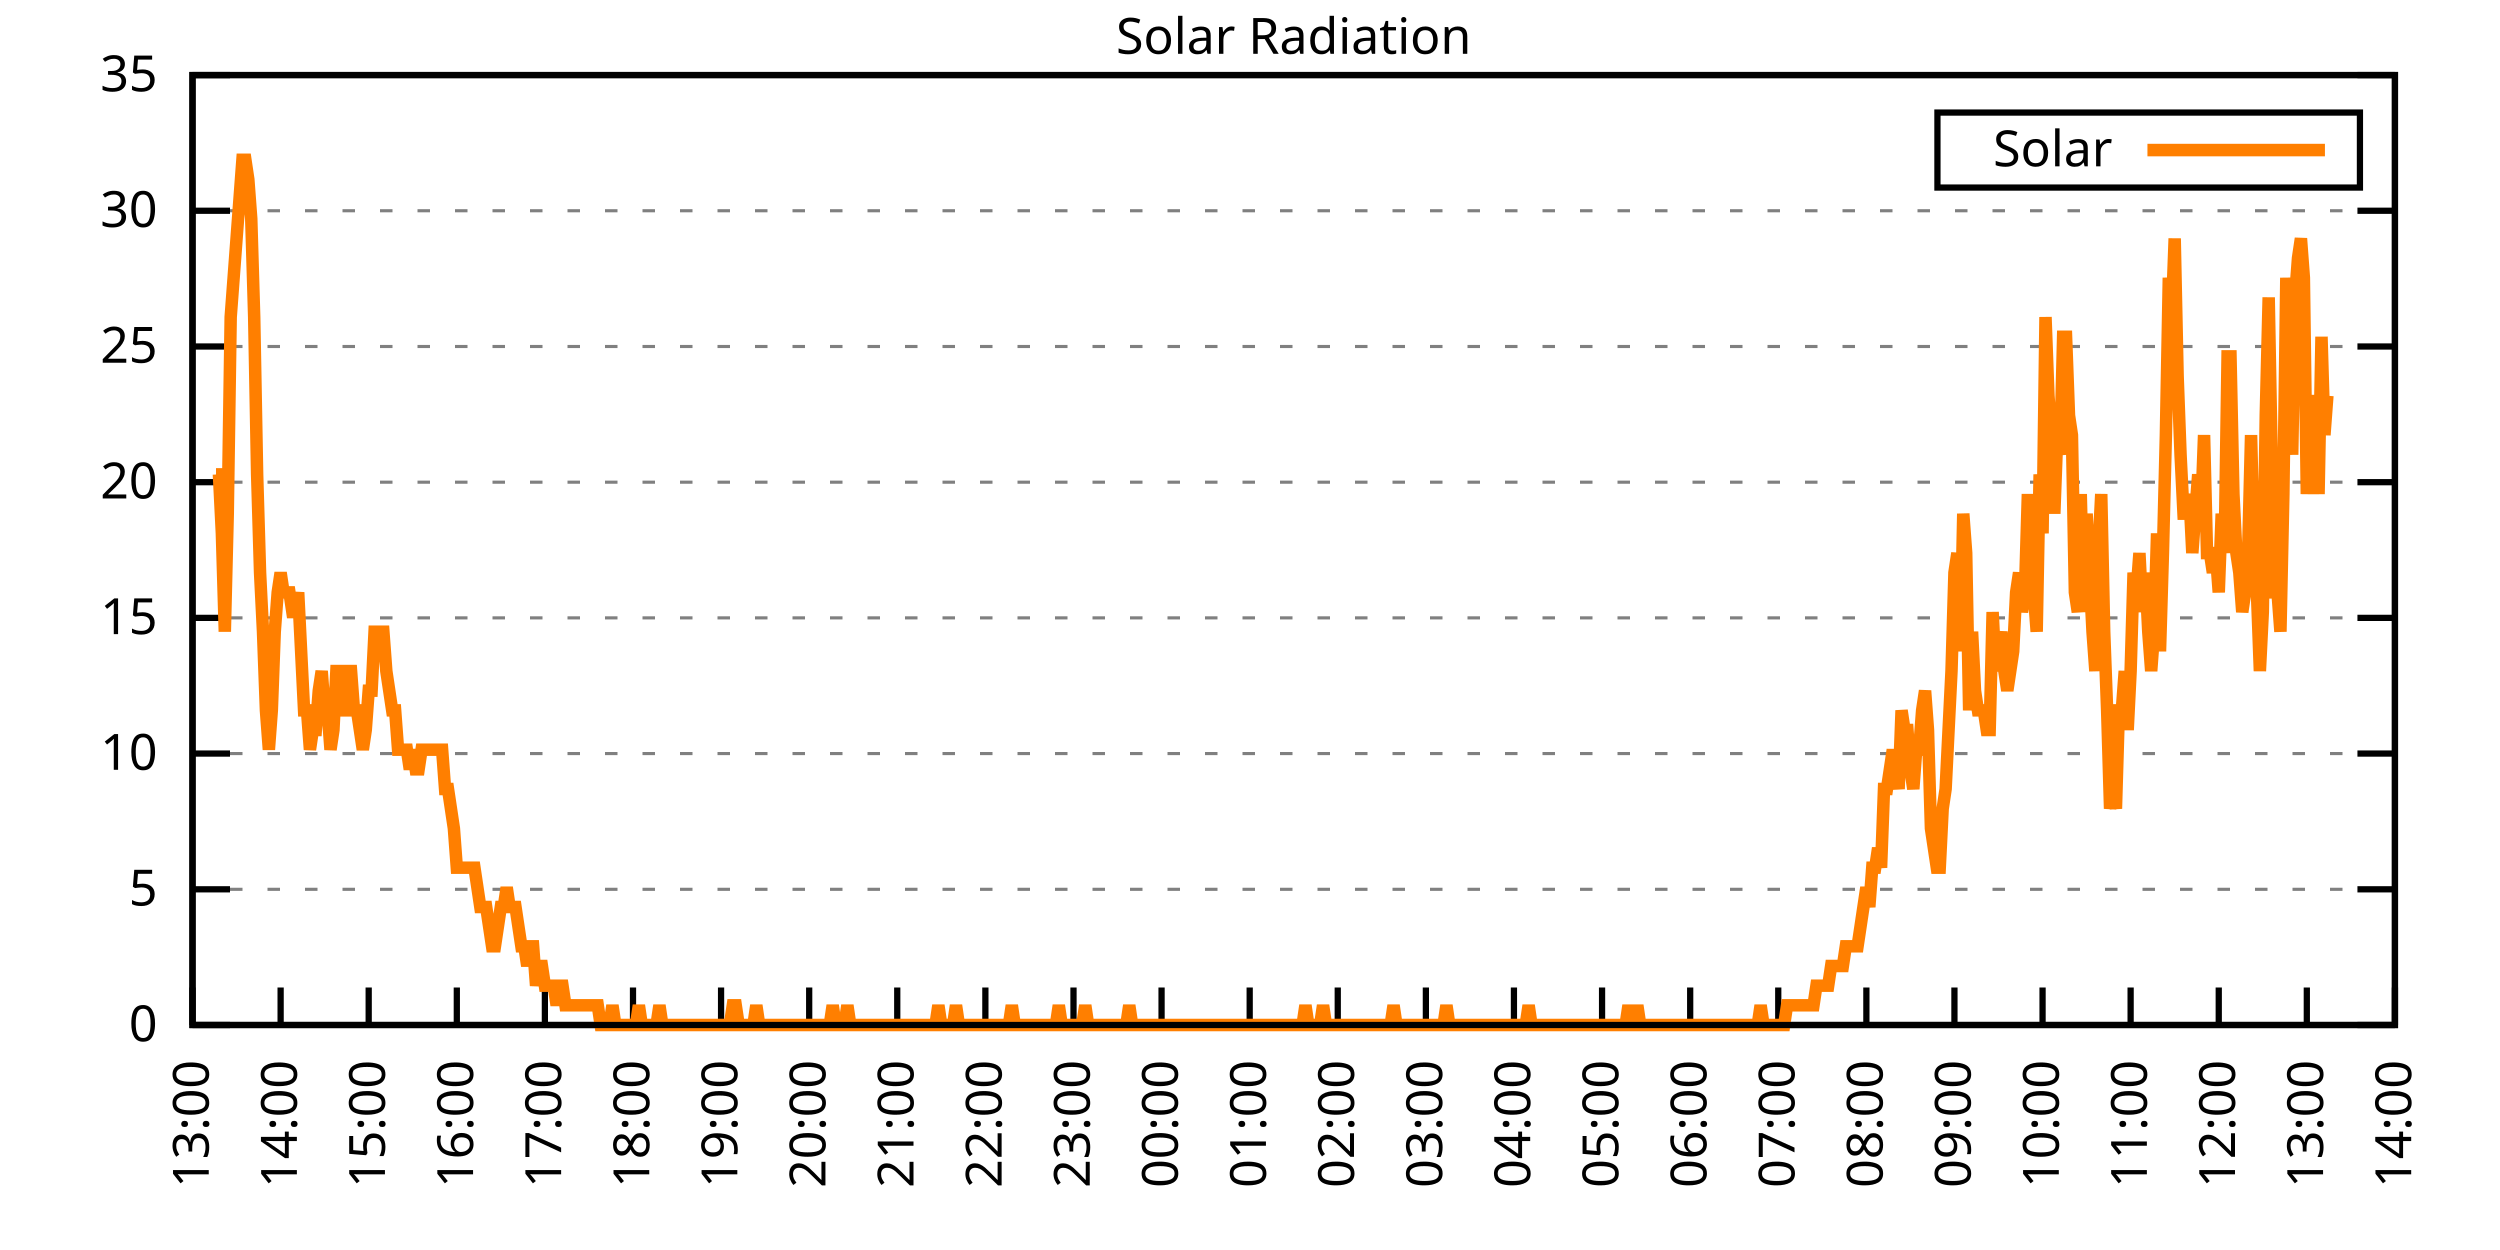
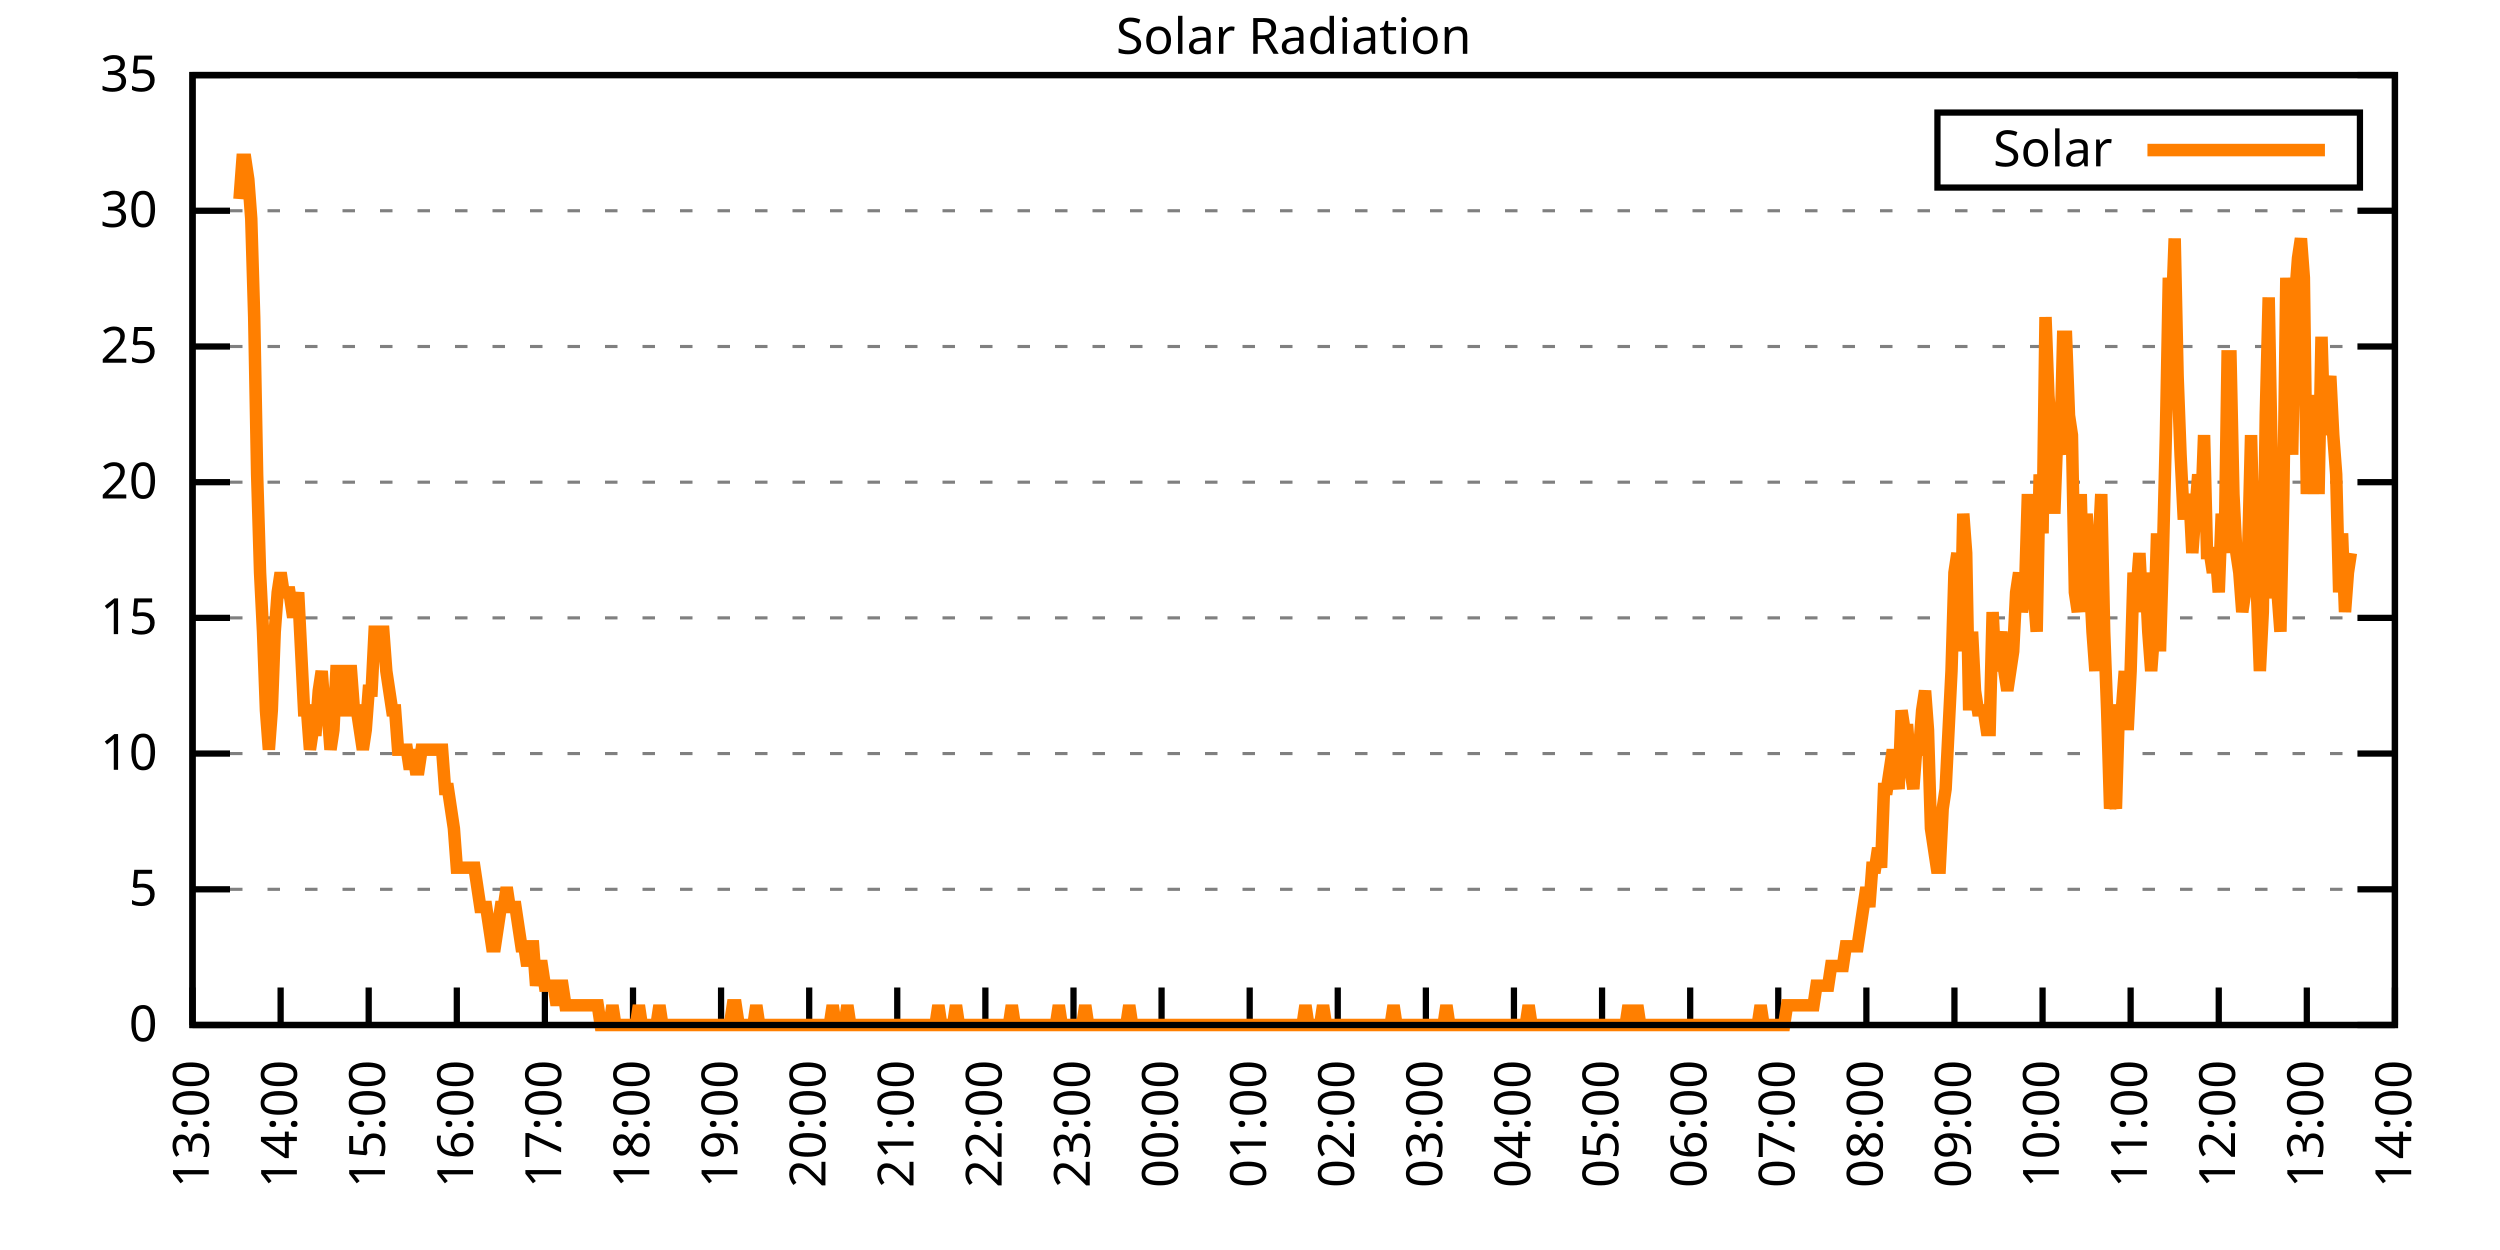
<svg xmlns="http://www.w3.org/2000/svg" xmlns:xlink="http://www.w3.org/1999/xlink" width="400" height="200" viewBox="0 0 400 200">
  <g id="gnuplot_canvas">
    <rect x="0" y="0" width="400" height="200" fill="none" />
    <defs>
      <circle id="gpDot" r="0.5" stroke-width="0.5" stroke="currentColor" />
      <path id="gpPt0" stroke-width="0.333" stroke="currentColor" d="M-1,0 h2 M0,-1 v2" />
      <path id="gpPt1" stroke-width="0.333" stroke="currentColor" d="M-1,-1 L1,1 M1,-1 L-1,1" />
      <path id="gpPt2" stroke-width="0.333" stroke="currentColor" d="M-1,0 L1,0 M0,-1 L0,1 M-1,-1 L1,1 M-1,1 L1,-1" />
      <rect id="gpPt3" stroke-width="0.333" stroke="currentColor" x="-1" y="-1" width="2" height="2" />
      <rect id="gpPt4" stroke-width="0.333" stroke="currentColor" fill="currentColor" x="-1" y="-1" width="2" height="2" />
      <circle id="gpPt5" stroke-width="0.333" stroke="currentColor" cx="0" cy="0" r="1" />
      <use xlink:href="#gpPt5" id="gpPt6" fill="currentColor" stroke="none" />
      <path id="gpPt7" stroke-width="0.333" stroke="currentColor" d="M0,-1.33 L-1.33,0.67 L1.33,0.67 z" />
      <use xlink:href="#gpPt7" id="gpPt8" fill="currentColor" stroke="none" />
      <use xlink:href="#gpPt7" id="gpPt9" stroke="currentColor" transform="rotate(180)" />
      <use xlink:href="#gpPt9" id="gpPt10" fill="currentColor" stroke="none" />
      <use xlink:href="#gpPt3" id="gpPt11" stroke="currentColor" transform="rotate(45)" />
      <use xlink:href="#gpPt11" id="gpPt12" fill="currentColor" stroke="none" />
      <path id="gpPt13" stroke-width="0.333" stroke="currentColor" d="M0,1.330 L1.265,0.411 L0.782,-1.067 L-0.782,-1.076 L-1.265,0.411 z" />
      <use xlink:href="#gpPt13" id="gpPt14" fill="currentColor" stroke="none" />
      <filter id="textbox" filterUnits="objectBoundingBox" x="0" y="0" height="1" width="1">
        <feFlood flood-color="white" flood-opacity="1" result="bgnd" />
        <feComposite in="SourceGraphic" in2="bgnd" operator="atop" />
      </filter>
      <filter id="greybox" filterUnits="objectBoundingBox" x="0" y="0" height="1" width="1">
        <feFlood flood-color="lightgrey" flood-opacity="1" result="grey" />
        <feComposite in="SourceGraphic" in2="grey" operator="atop" />
      </filter>
    </defs>
    <g fill="none" color="white" stroke="currentColor" stroke-width="1.00" stroke-linecap="butt" stroke-linejoin="miter">
</g>
    <g fill="none" color="black" stroke="currentColor" stroke-width="1.00" stroke-linecap="butt" stroke-linejoin="miter">
      <g stroke="none" shape-rendering="crispEdges">
        <polygon fill="rgb(255, 255, 255)" points="30.80,164.00 383.18,164.00 383.18,12.02 30.80,12.02 " />
      </g>
    </g>
    <g fill="none" color="black" stroke="currentColor" stroke-width="1.00" stroke-linecap="butt" stroke-linejoin="miter">
</g>
    <g fill="none" color="black" stroke="black" stroke-width="0.50" stroke-linecap="butt" stroke-linejoin="miter">
</g>
    <g fill="none" color="gray" stroke="currentColor" stroke-width="0.50" stroke-linecap="butt" stroke-linejoin="miter">
      <path stroke="gray" stroke-dasharray="2,4" class="gridline" d="M30.80,164.00 L383.19,164.00  " />
    </g>
    <g fill="none" color="gray" stroke="gray" stroke-width="1.00" stroke-linecap="butt" stroke-linejoin="miter">
</g>
    <g fill="none" color="black" stroke="currentColor" stroke-width="1.00" stroke-linecap="butt" stroke-linejoin="miter">
      <path stroke="black" d="M30.80,164.00 L36.80,164.00 M383.19,164.00 L377.19,164.00  " />
      <g transform="translate(25.20,166.60)" stroke="none" fill="black" font-family="Sans" font-size="8.00" text-anchor="end">
        <text>
          <tspan font-family="Sans"> 0</tspan>
        </text>
      </g>
    </g>
    <g fill="none" color="black" stroke="currentColor" stroke-width="1.00" stroke-linecap="butt" stroke-linejoin="miter">
</g>
    <g fill="none" color="black" stroke="black" stroke-width="0.50" stroke-linecap="butt" stroke-linejoin="miter">
</g>
    <g fill="none" color="gray" stroke="currentColor" stroke-width="0.50" stroke-linecap="butt" stroke-linejoin="miter">
      <path stroke="gray" stroke-dasharray="2,4" class="gridline" d="M30.80,142.29 L383.19,142.29  " />
    </g>
    <g fill="none" color="gray" stroke="gray" stroke-width="1.00" stroke-linecap="butt" stroke-linejoin="miter">
</g>
    <g fill="none" color="black" stroke="currentColor" stroke-width="1.00" stroke-linecap="butt" stroke-linejoin="miter">
      <path stroke="black" d="M30.80,142.29 L36.80,142.29 M383.19,142.29 L377.19,142.29  " />
      <g transform="translate(25.20,144.89)" stroke="none" fill="black" font-family="Sans" font-size="8.00" text-anchor="end">
        <text>
          <tspan font-family="Sans"> 5</tspan>
        </text>
      </g>
    </g>
    <g fill="none" color="black" stroke="currentColor" stroke-width="1.00" stroke-linecap="butt" stroke-linejoin="miter">
</g>
    <g fill="none" color="black" stroke="black" stroke-width="0.50" stroke-linecap="butt" stroke-linejoin="miter">
</g>
    <g fill="none" color="gray" stroke="currentColor" stroke-width="0.50" stroke-linecap="butt" stroke-linejoin="miter">
      <path stroke="gray" stroke-dasharray="2,4" class="gridline" d="M30.80,120.57 L383.19,120.57  " />
    </g>
    <g fill="none" color="gray" stroke="gray" stroke-width="1.00" stroke-linecap="butt" stroke-linejoin="miter">
</g>
    <g fill="none" color="black" stroke="currentColor" stroke-width="1.00" stroke-linecap="butt" stroke-linejoin="miter">
      <path stroke="black" d="M30.80,120.57 L36.80,120.57 M383.19,120.57 L377.19,120.57  " />
      <g transform="translate(25.20,123.17)" stroke="none" fill="black" font-family="Sans" font-size="8.00" text-anchor="end">
        <text>
          <tspan font-family="Sans"> 10</tspan>
        </text>
      </g>
    </g>
    <g fill="none" color="black" stroke="currentColor" stroke-width="1.00" stroke-linecap="butt" stroke-linejoin="miter">
</g>
    <g fill="none" color="black" stroke="black" stroke-width="0.50" stroke-linecap="butt" stroke-linejoin="miter">
</g>
    <g fill="none" color="gray" stroke="currentColor" stroke-width="0.50" stroke-linecap="butt" stroke-linejoin="miter">
      <path stroke="gray" stroke-dasharray="2,4" class="gridline" d="M30.80,98.86 L383.19,98.86  " />
    </g>
    <g fill="none" color="gray" stroke="gray" stroke-width="1.00" stroke-linecap="butt" stroke-linejoin="miter">
</g>
    <g fill="none" color="black" stroke="currentColor" stroke-width="1.00" stroke-linecap="butt" stroke-linejoin="miter">
      <path stroke="black" d="M30.80,98.86 L36.80,98.86 M383.19,98.86 L377.19,98.86  " />
      <g transform="translate(25.20,101.46)" stroke="none" fill="black" font-family="Sans" font-size="8.00" text-anchor="end">
        <text>
          <tspan font-family="Sans"> 15</tspan>
        </text>
      </g>
    </g>
    <g fill="none" color="black" stroke="currentColor" stroke-width="1.00" stroke-linecap="butt" stroke-linejoin="miter">
</g>
    <g fill="none" color="black" stroke="black" stroke-width="0.50" stroke-linecap="butt" stroke-linejoin="miter">
</g>
    <g fill="none" color="gray" stroke="currentColor" stroke-width="0.50" stroke-linecap="butt" stroke-linejoin="miter">
      <path stroke="gray" stroke-dasharray="2,4" class="gridline" d="M30.80,77.15 L383.19,77.15  " />
    </g>
    <g fill="none" color="gray" stroke="gray" stroke-width="1.00" stroke-linecap="butt" stroke-linejoin="miter">
</g>
    <g fill="none" color="black" stroke="currentColor" stroke-width="1.00" stroke-linecap="butt" stroke-linejoin="miter">
      <path stroke="black" d="M30.80,77.15 L36.80,77.15 M383.19,77.15 L377.19,77.15  " />
      <g transform="translate(25.20,79.75)" stroke="none" fill="black" font-family="Sans" font-size="8.00" text-anchor="end">
        <text>
          <tspan font-family="Sans"> 20</tspan>
        </text>
      </g>
    </g>
    <g fill="none" color="black" stroke="currentColor" stroke-width="1.00" stroke-linecap="butt" stroke-linejoin="miter">
</g>
    <g fill="none" color="black" stroke="black" stroke-width="0.50" stroke-linecap="butt" stroke-linejoin="miter">
</g>
    <g fill="none" color="gray" stroke="currentColor" stroke-width="0.50" stroke-linecap="butt" stroke-linejoin="miter">
      <path stroke="gray" stroke-dasharray="2,4" class="gridline" d="M30.80,55.44 L383.19,55.44  " />
    </g>
    <g fill="none" color="gray" stroke="gray" stroke-width="1.00" stroke-linecap="butt" stroke-linejoin="miter">
</g>
    <g fill="none" color="black" stroke="currentColor" stroke-width="1.00" stroke-linecap="butt" stroke-linejoin="miter">
      <path stroke="black" d="M30.80,55.44 L36.80,55.44 M383.19,55.44 L377.19,55.44  " />
      <g transform="translate(25.20,58.04)" stroke="none" fill="black" font-family="Sans" font-size="8.00" text-anchor="end">
        <text>
          <tspan font-family="Sans"> 25</tspan>
        </text>
      </g>
    </g>
    <g fill="none" color="black" stroke="currentColor" stroke-width="1.00" stroke-linecap="butt" stroke-linejoin="miter">
</g>
    <g fill="none" color="black" stroke="black" stroke-width="0.50" stroke-linecap="butt" stroke-linejoin="miter">
</g>
    <g fill="none" color="gray" stroke="currentColor" stroke-width="0.50" stroke-linecap="butt" stroke-linejoin="miter">
      <path stroke="gray" stroke-dasharray="2,4" class="gridline" d="M30.80,33.72 L383.19,33.72  " />
    </g>
    <g fill="none" color="gray" stroke="gray" stroke-width="1.00" stroke-linecap="butt" stroke-linejoin="miter">
</g>
    <g fill="none" color="black" stroke="currentColor" stroke-width="1.00" stroke-linecap="butt" stroke-linejoin="miter">
      <path stroke="black" d="M30.80,33.72 L36.80,33.72 M383.19,33.72 L377.19,33.72  " />
      <g transform="translate(25.20,36.32)" stroke="none" fill="black" font-family="Sans" font-size="8.00" text-anchor="end">
        <text>
          <tspan font-family="Sans"> 30</tspan>
        </text>
      </g>
    </g>
    <g fill="none" color="black" stroke="currentColor" stroke-width="1.00" stroke-linecap="butt" stroke-linejoin="miter">
</g>
    <g fill="none" color="black" stroke="black" stroke-width="0.50" stroke-linecap="butt" stroke-linejoin="miter">
</g>
    <g fill="none" color="gray" stroke="currentColor" stroke-width="0.50" stroke-linecap="butt" stroke-linejoin="miter">
      <path stroke="gray" stroke-dasharray="2,4" class="gridline" d="M30.80,12.01 L383.19,12.01  " />
    </g>
    <g fill="none" color="gray" stroke="gray" stroke-width="1.00" stroke-linecap="butt" stroke-linejoin="miter">
</g>
    <g fill="none" color="black" stroke="currentColor" stroke-width="1.00" stroke-linecap="butt" stroke-linejoin="miter">
      <path stroke="black" d="M30.80,12.01 L36.80,12.01 M383.19,12.01 L377.19,12.01  " />
      <g transform="translate(25.20,14.61)" stroke="none" fill="black" font-family="Sans" font-size="8.00" text-anchor="end">
        <text>
          <tspan font-family="Sans"> 35</tspan>
        </text>
      </g>
    </g>
    <g fill="none" color="black" stroke="currentColor" stroke-width="1.00" stroke-linecap="butt" stroke-linejoin="miter">
      <path stroke="black" d="M30.80,164.00 L30.80,158.00  " />
      <g transform="translate(33.40,169.60) rotate(270.00)" stroke="none" fill="black" font-family="Sans" font-size="8.00" text-anchor="end">
        <text>
          <tspan font-family="Sans">13:00</tspan>
        </text>
      </g>
    </g>
    <g fill="none" color="black" stroke="currentColor" stroke-width="1.00" stroke-linecap="butt" stroke-linejoin="miter">
      <path stroke="black" d="M44.90,164.00 L44.90,158.00  " />
      <g transform="translate(47.50,169.60) rotate(270.00)" stroke="none" fill="black" font-family="Sans" font-size="8.00" text-anchor="end">
        <text>
          <tspan font-family="Sans">14:00</tspan>
        </text>
      </g>
    </g>
    <g fill="none" color="black" stroke="currentColor" stroke-width="1.00" stroke-linecap="butt" stroke-linejoin="miter">
      <path stroke="black" d="M58.99,164.00 L58.99,158.00  " />
      <g transform="translate(61.59,169.60) rotate(270.00)" stroke="none" fill="black" font-family="Sans" font-size="8.00" text-anchor="end">
        <text>
          <tspan font-family="Sans">15:00</tspan>
        </text>
      </g>
    </g>
    <g fill="none" color="black" stroke="currentColor" stroke-width="1.00" stroke-linecap="butt" stroke-linejoin="miter">
      <path stroke="black" d="M73.09,164.00 L73.09,158.00  " />
      <g transform="translate(75.69,169.60) rotate(270.00)" stroke="none" fill="black" font-family="Sans" font-size="8.00" text-anchor="end">
        <text>
          <tspan font-family="Sans">16:00</tspan>
        </text>
      </g>
    </g>
    <g fill="none" color="black" stroke="currentColor" stroke-width="1.00" stroke-linecap="butt" stroke-linejoin="miter">
      <path stroke="black" d="M87.18,164.00 L87.18,158.00  " />
      <g transform="translate(89.78,169.60) rotate(270.00)" stroke="none" fill="black" font-family="Sans" font-size="8.00" text-anchor="end">
        <text>
          <tspan font-family="Sans">17:00</tspan>
        </text>
      </g>
    </g>
    <g fill="none" color="black" stroke="currentColor" stroke-width="1.00" stroke-linecap="butt" stroke-linejoin="miter">
      <path stroke="black" d="M101.28,164.00 L101.28,158.00  " />
      <g transform="translate(103.88,169.60) rotate(270.00)" stroke="none" fill="black" font-family="Sans" font-size="8.00" text-anchor="end">
        <text>
          <tspan font-family="Sans">18:00</tspan>
        </text>
      </g>
    </g>
    <g fill="none" color="black" stroke="currentColor" stroke-width="1.00" stroke-linecap="butt" stroke-linejoin="miter">
      <path stroke="black" d="M115.37,164.00 L115.37,158.00  " />
      <g transform="translate(117.97,169.60) rotate(270.00)" stroke="none" fill="black" font-family="Sans" font-size="8.00" text-anchor="end">
        <text>
          <tspan font-family="Sans">19:00</tspan>
        </text>
      </g>
    </g>
    <g fill="none" color="black" stroke="currentColor" stroke-width="1.00" stroke-linecap="butt" stroke-linejoin="miter">
      <path stroke="black" d="M129.47,164.00 L129.47,158.00  " />
      <g transform="translate(132.07,169.60) rotate(270.00)" stroke="none" fill="black" font-family="Sans" font-size="8.00" text-anchor="end">
        <text>
          <tspan font-family="Sans">20:00</tspan>
        </text>
      </g>
    </g>
    <g fill="none" color="black" stroke="currentColor" stroke-width="1.00" stroke-linecap="butt" stroke-linejoin="miter">
      <path stroke="black" d="M143.56,164.00 L143.56,158.00  " />
      <g transform="translate(146.16,169.60) rotate(270.00)" stroke="none" fill="black" font-family="Sans" font-size="8.00" text-anchor="end">
        <text>
          <tspan font-family="Sans">21:00</tspan>
        </text>
      </g>
    </g>
    <g fill="none" color="black" stroke="currentColor" stroke-width="1.00" stroke-linecap="butt" stroke-linejoin="miter">
      <path stroke="black" d="M157.66,164.00 L157.66,158.00  " />
      <g transform="translate(160.26,169.60) rotate(270.00)" stroke="none" fill="black" font-family="Sans" font-size="8.00" text-anchor="end">
        <text>
          <tspan font-family="Sans">22:00</tspan>
        </text>
      </g>
    </g>
    <g fill="none" color="black" stroke="currentColor" stroke-width="1.00" stroke-linecap="butt" stroke-linejoin="miter">
      <path stroke="black" d="M171.76,164.00 L171.76,158.00  " />
      <g transform="translate(174.36,169.60) rotate(270.00)" stroke="none" fill="black" font-family="Sans" font-size="8.00" text-anchor="end">
        <text>
          <tspan font-family="Sans">23:00</tspan>
        </text>
      </g>
    </g>
    <g fill="none" color="black" stroke="currentColor" stroke-width="1.00" stroke-linecap="butt" stroke-linejoin="miter">
      <path stroke="black" d="M185.85,164.00 L185.85,158.00  " />
      <g transform="translate(188.45,169.60) rotate(270.00)" stroke="none" fill="black" font-family="Sans" font-size="8.00" text-anchor="end">
        <text>
          <tspan font-family="Sans">00:00</tspan>
        </text>
      </g>
    </g>
    <g fill="none" color="black" stroke="currentColor" stroke-width="1.00" stroke-linecap="butt" stroke-linejoin="miter">
      <path stroke="black" d="M199.95,164.00 L199.95,158.00  " />
      <g transform="translate(202.55,169.60) rotate(270.00)" stroke="none" fill="black" font-family="Sans" font-size="8.00" text-anchor="end">
        <text>
          <tspan font-family="Sans">01:00</tspan>
        </text>
      </g>
    </g>
    <g fill="none" color="black" stroke="currentColor" stroke-width="1.00" stroke-linecap="butt" stroke-linejoin="miter">
      <path stroke="black" d="M214.04,164.00 L214.04,158.00  " />
      <g transform="translate(216.64,169.60) rotate(270.00)" stroke="none" fill="black" font-family="Sans" font-size="8.00" text-anchor="end">
        <text>
          <tspan font-family="Sans">02:00</tspan>
        </text>
      </g>
    </g>
    <g fill="none" color="black" stroke="currentColor" stroke-width="1.00" stroke-linecap="butt" stroke-linejoin="miter">
      <path stroke="black" d="M228.14,164.00 L228.14,158.00  " />
      <g transform="translate(230.74,169.60) rotate(270.00)" stroke="none" fill="black" font-family="Sans" font-size="8.00" text-anchor="end">
        <text>
          <tspan font-family="Sans">03:00</tspan>
        </text>
      </g>
    </g>
    <g fill="none" color="black" stroke="currentColor" stroke-width="1.00" stroke-linecap="butt" stroke-linejoin="miter">
      <path stroke="black" d="M242.23,164.00 L242.23,158.00  " />
      <g transform="translate(244.83,169.60) rotate(270.00)" stroke="none" fill="black" font-family="Sans" font-size="8.00" text-anchor="end">
        <text>
          <tspan font-family="Sans">04:00</tspan>
        </text>
      </g>
    </g>
    <g fill="none" color="black" stroke="currentColor" stroke-width="1.00" stroke-linecap="butt" stroke-linejoin="miter">
      <path stroke="black" d="M256.33,164.00 L256.33,158.00  " />
      <g transform="translate(258.93,169.60) rotate(270.00)" stroke="none" fill="black" font-family="Sans" font-size="8.00" text-anchor="end">
        <text>
          <tspan font-family="Sans">05:00</tspan>
        </text>
      </g>
    </g>
    <g fill="none" color="black" stroke="currentColor" stroke-width="1.00" stroke-linecap="butt" stroke-linejoin="miter">
      <path stroke="black" d="M270.43,164.00 L270.43,158.00  " />
      <g transform="translate(273.03,169.60) rotate(270.00)" stroke="none" fill="black" font-family="Sans" font-size="8.00" text-anchor="end">
        <text>
          <tspan font-family="Sans">06:00</tspan>
        </text>
      </g>
    </g>
    <g fill="none" color="black" stroke="currentColor" stroke-width="1.00" stroke-linecap="butt" stroke-linejoin="miter">
      <path stroke="black" d="M284.52,164.00 L284.52,158.00  " />
      <g transform="translate(287.12,169.60) rotate(270.00)" stroke="none" fill="black" font-family="Sans" font-size="8.00" text-anchor="end">
        <text>
          <tspan font-family="Sans">07:00</tspan>
        </text>
      </g>
    </g>
    <g fill="none" color="black" stroke="currentColor" stroke-width="1.00" stroke-linecap="butt" stroke-linejoin="miter">
      <path stroke="black" d="M298.62,164.00 L298.62,158.00  " />
      <g transform="translate(301.22,169.60) rotate(270.00)" stroke="none" fill="black" font-family="Sans" font-size="8.00" text-anchor="end">
        <text>
          <tspan font-family="Sans">08:00</tspan>
        </text>
      </g>
    </g>
    <g fill="none" color="black" stroke="currentColor" stroke-width="1.00" stroke-linecap="butt" stroke-linejoin="miter">
      <path stroke="black" d="M312.71,164.00 L312.71,158.00  " />
      <g transform="translate(315.31,169.60) rotate(270.00)" stroke="none" fill="black" font-family="Sans" font-size="8.00" text-anchor="end">
        <text>
          <tspan font-family="Sans">09:00</tspan>
        </text>
      </g>
    </g>
    <g fill="none" color="black" stroke="currentColor" stroke-width="1.00" stroke-linecap="butt" stroke-linejoin="miter">
      <path stroke="black" d="M326.81,164.00 L326.81,158.00  " />
      <g transform="translate(329.41,169.60) rotate(270.00)" stroke="none" fill="black" font-family="Sans" font-size="8.00" text-anchor="end">
        <text>
          <tspan font-family="Sans">10:00</tspan>
        </text>
      </g>
    </g>
    <g fill="none" color="black" stroke="currentColor" stroke-width="1.00" stroke-linecap="butt" stroke-linejoin="miter">
      <path stroke="black" d="M340.90,164.00 L340.90,158.00  " />
      <g transform="translate(343.50,169.60) rotate(270.00)" stroke="none" fill="black" font-family="Sans" font-size="8.00" text-anchor="end">
        <text>
          <tspan font-family="Sans">11:00</tspan>
        </text>
      </g>
    </g>
    <g fill="none" color="black" stroke="currentColor" stroke-width="1.00" stroke-linecap="butt" stroke-linejoin="miter">
      <path stroke="black" d="M355.00,164.00 L355.00,158.00  " />
      <g transform="translate(357.60,169.60) rotate(270.00)" stroke="none" fill="black" font-family="Sans" font-size="8.00" text-anchor="end">
        <text>
          <tspan font-family="Sans">12:00</tspan>
        </text>
      </g>
    </g>
    <g fill="none" color="black" stroke="currentColor" stroke-width="1.00" stroke-linecap="butt" stroke-linejoin="miter">
      <path stroke="black" d="M369.09,164.00 L369.09,158.00  " />
      <g transform="translate(371.69,169.60) rotate(270.00)" stroke="none" fill="black" font-family="Sans" font-size="8.00" text-anchor="end">
        <text>
          <tspan font-family="Sans">13:00</tspan>
        </text>
      </g>
    </g>
    <g fill="none" color="black" stroke="currentColor" stroke-width="1.00" stroke-linecap="butt" stroke-linejoin="miter">
      <path stroke="black" d="M383.19,164.00 L383.19,158.00  " />
      <g transform="translate(385.79,169.60) rotate(270.00)" stroke="none" fill="black" font-family="Sans" font-size="8.00" text-anchor="end">
        <text>
          <tspan font-family="Sans">14:00</tspan>
        </text>
      </g>
    </g>
    <g fill="none" color="black" stroke="currentColor" stroke-width="1.00" stroke-linecap="butt" stroke-linejoin="miter">
</g>
    <g fill="none" color="black" stroke="currentColor" stroke-width="1.00" stroke-linecap="butt" stroke-linejoin="miter">
      <path stroke="black" d="M30.80,12.01 L30.80,164.00 L383.19,164.00 L383.19,12.01 L30.80,12.01 Z  " />
    </g>
    <g fill="none" color="black" stroke="currentColor" stroke-width="1.00" stroke-linecap="butt" stroke-linejoin="miter">
</g>
    <g fill="none" color="black" stroke="currentColor" stroke-width="1.00" stroke-linecap="butt" stroke-linejoin="miter">
      <path stroke="black" d="M309.99,30.01 L309.99,18.01 L377.59,18.01 L377.59,30.01 L309.99,30.01 Z  " />
    </g>
    <g id="Solar_Radiation_plot_1">
      <g fill="none" color="white" stroke="black" stroke-width="2.00" stroke-linecap="butt" stroke-linejoin="miter">
</g>
      <g fill="none" color="black" stroke="currentColor" stroke-width="2.00" stroke-linecap="butt" stroke-linejoin="miter">
        <g transform="translate(337.99,26.61)" stroke="none" fill="black" font-family="Sans" font-size="8.00" text-anchor="end">
          <text>
            <tspan font-family="Sans">Solar</tspan>
          </text>
        </g>
      </g>
      <g fill="none" color="black" stroke="currentColor" stroke-width="2.00" stroke-linecap="butt" stroke-linejoin="miter">
-         <path stroke="rgb(255, 127,   0)" d="M343.59,24.01 L371.99,24.01 M34.56,75.90 L35.03,75.90 L35.50,85.34 L35.97,101.07 L36.44,82.19 L36.91,50.73   L37.38,44.44 L37.85,38.15 L38.32,31.85 L38.79,25.56 L39.26,25.56 L39.73,28.71 L40.20,35.00 L40.67,50.73   L41.14,75.90 L41.61,91.63 L42.08,101.07 L42.55,113.66 L43.02,119.95 L43.49,113.66 L43.96,101.07 L44.43,94.78   L44.90,91.63 L45.37,94.78 L45.84,94.78 L46.31,94.78 L46.78,97.93 L47.24,97.93 L47.71,94.78 L48.18,104.22   L48.65,113.66 L49.12,113.66 L49.59,119.95 L50.06,116.80 L50.53,116.80 L51.00,110.51 L51.47,107.37 L51.94,113.66   L52.41,113.66 L52.88,119.95 L53.35,116.80 L53.82,107.37 L54.29,107.37 L54.76,113.66 L55.23,113.66 L55.70,107.37   L56.17,107.37 L56.64,113.66 L57.11,113.66 L57.58,116.80 L58.05,119.95 L58.52,116.80 L58.99,110.51 L59.46,110.51   L59.93,101.07 L60.40,101.07 L60.87,101.07 L61.34,101.07 L61.81,107.37 L62.28,110.51 L62.75,113.66 L63.22,113.66   L63.69,119.95 L64.16,119.95 L64.63,119.95 L65.10,119.95 L65.57,123.10 L66.04,119.95 L66.51,123.10 L66.98,123.10   L67.45,119.95 L67.92,119.95 L68.39,119.95 L68.86,119.95 L69.33,119.95 L69.80,119.95 L70.27,119.95 L70.74,119.95   L71.21,126.24 L71.68,126.24 L72.15,129.39 L72.62,132.54 L73.09,138.83 L73.56,138.83 L74.03,138.83 L74.50,138.83   L74.97,138.83 L75.44,138.83 L75.91,138.83 L76.38,141.98 L76.85,145.12 L77.32,145.12 L77.79,145.12 L78.26,148.27   L78.73,151.41 L79.19,151.41 L79.66,148.27 L80.13,145.12 L80.60,145.12 L81.07,141.98 L81.54,145.12 L82.01,145.12   L82.48,145.12 L82.95,148.27 L83.42,151.41 L83.89,151.41 L84.36,154.56 L84.83,151.41 L85.30,151.41 L85.77,157.71   L86.24,154.56 L86.71,154.56 L87.18,157.71 L87.65,157.71 L88.12,157.71 L88.59,157.71 L89.06,160.85 L89.53,157.71   L90.00,157.71 L90.47,160.85 L90.94,160.85 L91.41,160.85 L91.88,160.85 L92.35,160.85 L92.82,160.85 L93.29,160.85   L93.76,160.85 L94.23,160.85 L94.70,160.85 L95.17,160.85 L95.64,160.85 L96.11,164.00 L96.58,164.00 L97.05,164.00   L97.52,164.00 L97.99,160.85 L98.46,164.00 L98.93,164.00 L99.40,164.00 L99.87,164.00 L100.34,164.00 L100.81,164.00   L101.28,164.00 L101.75,164.00 L102.22,160.85 L102.69,164.00 L103.16,164.00 L103.63,164.00 L104.10,164.00 L104.57,164.00   L105.04,164.00 L105.51,160.85 L105.98,164.00 L106.45,164.00 L106.92,164.00 L107.39,164.00 L107.86,164.00 L108.33,164.00   L108.80,164.00 L109.27,164.00 L109.74,164.00 L110.21,164.00 L110.68,164.00 L111.14,164.00 L111.61,164.00 L112.08,164.00   L112.55,164.00 L113.02,164.00 L113.49,164.00 L113.96,164.00 L114.43,164.00 L114.90,164.00 L115.37,164.00 L115.84,164.00   L116.31,164.00 L116.78,164.00 L117.25,160.85 L117.72,160.85 L118.19,164.00 L118.66,164.00 L119.13,164.00 L119.60,164.00   L120.07,164.00 L120.54,164.00 L121.01,160.85 L121.48,164.00 L121.95,164.00 L122.42,164.00 L122.89,164.00 L123.36,164.00   L123.83,164.00 L124.30,164.00 L124.77,164.00 L125.24,164.00 L125.71,164.00 L126.18,164.00 L126.65,164.00 L127.12,164.00   L127.59,164.00 L128.06,164.00 L128.53,164.00 L129.00,164.00 L129.47,164.00 L129.94,164.00 L130.41,164.00 L130.88,164.00   L131.35,164.00 L131.82,164.00 L132.29,164.00 L132.76,164.00 L133.23,160.85 L133.70,164.00 L134.17,164.00 L134.64,164.00   L135.11,164.00 L135.58,160.85 L136.05,164.00 L136.52,164.00 L136.99,164.00 L137.46,164.00 L137.93,164.00 L138.40,164.00   L138.87,164.00 L139.34,164.00 L139.81,164.00 L140.28,164.00 L140.75,164.00 L141.22,164.00 L141.69,164.00 L142.16,164.00   L142.63,164.00 L143.09,164.00 L143.56,164.00 L144.03,164.00 L144.50,164.00 L144.97,164.00 L145.44,164.00 L145.91,164.00   L146.38,164.00 L146.85,164.00 L147.32,164.00 L147.79,164.00 L148.26,164.00 L148.73,164.00 L149.20,164.00 L149.67,164.00   L150.14,160.85 L150.61,164.00 L151.08,164.00 L151.55,164.00 L152.02,164.00 L152.49,164.00 L152.96,160.85 L153.43,164.00   L153.90,164.00 L154.37,164.00 L154.84,164.00 L155.31,164.00 L155.78,164.00 L156.25,164.00 L156.72,164.00 L157.19,164.00   L157.66,164.00 L158.13,164.00 L158.60,164.00 L159.07,164.00 L159.54,164.00 L160.01,164.00 L160.48,164.00 L160.95,164.00   L161.42,164.00 L161.89,160.85 L162.36,164.00 L162.83,164.00 L163.30,164.00 L163.77,164.00 L164.24,164.00 L164.71,164.00   L165.18,164.00 L165.65,164.00 L166.12,164.00 L166.59,164.00 L167.06,164.00 L167.53,164.00 L168.00,164.00 L168.47,164.00   L168.94,164.00 L169.41,160.85 L169.88,164.00 L170.35,164.00 L170.82,164.00 L171.29,164.00 L171.76,164.00 L172.23,164.00   L172.70,164.00 L173.17,164.00 L173.64,160.85 L174.11,164.00 L174.58,164.00 L175.04,164.00 L175.51,164.00 L175.98,164.00   L176.45,164.00 L176.92,164.00 L177.39,164.00 L177.86,164.00 L178.33,164.00 L178.80,164.00 L179.27,164.00 L179.74,164.00   L180.21,164.00 L180.68,160.85 L181.15,164.00 L181.62,164.00 L182.09,164.00 L182.56,164.00 L183.03,164.00 L183.50,164.00   L183.97,164.00 L184.44,164.00 L184.91,164.00 L185.38,164.00 L185.85,164.00 L186.32,164.00 L186.79,164.00 L187.26,164.00   L187.73,164.00 L188.20,164.00 L188.67,164.00 L189.14,164.00 L189.61,164.00 L190.08,164.00 L190.55,164.00 L191.02,164.00   L191.49,164.00 L191.96,164.00 L192.43,164.00 L192.90,164.00 L193.37,164.00 L193.84,164.00 L194.31,164.00 L194.78,164.00   L195.25,164.00 L195.72,164.00 L196.19,164.00 L196.66,164.00 L197.13,164.00 L197.60,164.00 L198.07,164.00 L198.54,164.00   L199.01,164.00 L199.48,164.00 L199.95,164.00 L200.42,164.00 L200.89,164.00 L201.36,164.00 L201.83,164.00 L202.30,164.00   L202.77,164.00 L203.24,164.00 L203.71,164.00 L204.18,164.00 L204.65,164.00 L205.12,164.00 L205.59,164.00 L206.06,164.00   L206.53,164.00 L207.00,164.00 L207.46,164.00 L207.93,164.00 L208.40,164.00 L208.87,160.85 L209.34,164.00 L209.81,164.00   L210.28,164.00 L210.75,164.00 L211.22,164.00 L211.69,160.85 L212.16,164.00 L212.63,164.00 L213.10,164.00 L213.57,164.00   L214.04,164.00 L214.51,164.00 L214.98,164.00 L215.45,164.00 L215.92,164.00 L216.39,164.00 L216.86,164.00 L217.33,164.00   L217.80,164.00 L218.27,164.00 L218.74,164.00 L219.21,164.00 L219.68,164.00 L220.15,164.00 L220.62,164.00 L221.09,164.00   L221.56,164.00 L222.03,164.00 L222.50,164.00 L222.97,160.85 L223.44,164.00 L223.91,164.00 L224.38,164.00 L224.85,164.00   L225.32,164.00 L225.79,164.00 L226.26,164.00 L226.73,164.00 L227.20,164.00 L227.67,164.00 L228.14,164.00 L228.61,164.00   L229.08,164.00 L229.55,164.00 L230.02,164.00 L230.49,164.00 L230.96,164.00 L231.43,160.85 L231.90,164.00 L232.37,164.00   L232.84,164.00 L233.31,164.00 L233.78,164.00 L234.25,164.00 L234.72,164.00 L235.19,164.00 L235.66,164.00 L236.13,164.00   L236.60,164.00 L237.07,164.00 L237.54,164.00 L238.01,164.00 L238.48,164.00 L238.95,164.00 L239.41,164.00 L239.88,164.00   L240.35,164.00 L240.82,164.00 L241.29,164.00 L241.76,164.00 L242.23,164.00 L242.70,164.00 L243.17,164.00 L243.64,164.00   L244.11,164.00 L244.58,160.85 L245.05,164.00 L245.52,164.00 L245.99,164.00 L246.46,164.00 L246.93,164.00 L247.40,164.00   L247.87,164.00 L248.34,164.00 L248.81,164.00 L249.28,164.00 L249.75,164.00 L250.22,164.00 L250.69,164.00 L251.16,164.00   L251.63,164.00 L252.10,164.00 L252.57,164.00 L253.04,164.00 L253.51,164.00 L253.98,164.00 L254.45,164.00 L254.92,164.00   L255.39,164.00 L255.86,164.00 L256.33,164.00 L256.80,164.00 L257.27,164.00 L257.74,164.00 L258.21,164.00 L258.68,164.00   L259.15,164.00 L259.62,164.00 L260.09,164.00 L260.56,160.85 L261.03,164.00 L261.50,164.00 L261.97,160.85 L262.44,164.00   L262.91,164.00 L263.38,164.00 L263.85,164.00 L264.32,164.00 L264.79,164.00 L265.26,164.00 L265.73,164.00 L266.20,164.00   L266.67,164.00 L267.14,164.00 L267.61,164.00 L268.08,164.00 L268.55,164.00 L269.02,164.00 L269.49,164.00 L269.96,164.00   L270.43,164.00 L270.90,164.00 L271.36,164.00 L271.83,164.00 L272.30,164.00 L272.77,164.00 L273.24,164.00 L273.71,164.00   L274.18,164.00 L274.65,164.00 L275.12,164.00 L275.59,164.00 L276.06,164.00 L276.53,164.00 L277.00,164.00 L277.47,164.00   L277.94,164.00 L278.41,164.00 L278.88,164.00 L279.35,164.00 L279.82,164.00 L280.29,164.00 L280.76,164.00 L281.23,164.00   L281.70,160.85 L282.17,164.00 L282.64,164.00 L283.11,164.00 L283.58,164.00 L284.05,164.00 L284.52,164.00 L284.99,164.00   L285.46,164.00 L285.93,160.85 L286.40,160.85 L286.87,160.85 L287.34,160.85 L287.81,160.85 L288.28,160.85 L288.75,160.85   L289.22,160.85 L289.69,160.85 L290.16,160.85 L290.63,157.71 L291.10,157.71 L291.57,157.71 L292.04,157.71 L292.51,157.71   L292.98,154.56 L293.45,154.56 L293.92,154.56 L294.39,154.56 L294.86,154.56 L295.33,151.41 L295.80,151.41 L296.27,151.41   L296.74,151.41 L297.21,151.41 L297.68,148.27 L298.15,145.12 L298.62,141.98 L299.09,145.12 L299.56,138.83 L300.03,138.83   L300.50,135.68 L300.97,138.83 L301.44,126.24 L301.91,126.24 L302.38,123.10 L302.85,119.95 L303.31,123.10 L303.78,126.24   L304.25,113.66 L304.72,116.80 L305.19,116.80 L305.66,123.10 L306.13,126.24 L306.60,119.95 L307.07,119.95 L307.54,113.66   L308.01,110.51 L308.48,116.80 L308.95,132.54 L309.42,135.68 L309.89,138.83 L310.36,138.83 L310.83,129.39 L311.30,126.24   L311.77,116.80 L312.24,107.37 L312.71,91.63 L313.18,88.49 L313.65,104.22 L314.12,82.19 L314.59,88.49 L315.06,113.66   L315.53,101.07 L316.00,110.51 L316.47,113.66 L316.94,113.66 L317.41,113.66 L317.88,116.80 L318.35,116.80 L318.82,97.93   L319.29,107.37 L319.76,104.22 L320.23,101.07 L320.70,107.37 L321.17,110.51 L321.64,107.37 L322.11,104.22 L322.58,94.78   L323.05,91.63 L323.52,97.93 L323.99,94.78 L324.46,79.05 L324.93,94.78 L325.40,94.78 L325.87,101.07 L326.34,75.90   L326.81,85.34 L327.28,50.73 L327.75,63.32 L328.22,69.61 L328.69,82.19 L329.16,69.61 L329.63,72.76 L330.10,53.88   L330.57,53.88 L331.04,66.46 L331.51,69.61 L331.98,94.78 L332.45,97.93 L332.92,79.05 L333.39,97.93 L333.86,82.19   L334.33,91.63 L334.80,101.07 L335.26,107.37 L335.73,88.49 L336.20,79.05 L336.67,101.07 L337.14,113.66 L337.61,129.39   L338.08,126.24 L338.55,129.39 L339.02,113.66 L339.49,113.66 L339.96,107.37 L340.43,116.80 L340.90,107.37 L341.37,91.63   L341.84,94.78 L342.31,88.49 L342.78,97.93 L343.25,91.63 L343.72,101.07 L344.19,107.37 L344.66,101.07 L345.13,85.34   L345.60,104.22 L346.07,88.49 L346.54,69.61 L347.01,44.44 L347.48,50.73 L347.95,38.15 L348.42,60.17 L348.89,72.76   L349.36,82.19 L349.83,82.19 L350.30,79.05 L350.77,88.49 L351.24,82.19 L351.71,75.90 L352.18,82.19 L352.65,69.61   L353.12,88.49 L353.59,88.49 L354.06,91.63 L354.53,88.49 L355.00,94.78 L355.47,82.19 L355.94,88.49 L356.41,57.02   L356.88,57.02 L357.35,79.05 L357.82,88.49 L358.29,91.63 L358.76,97.93 L359.23,94.78 L359.70,88.49 L360.17,69.61   L360.64,88.49 L361.11,94.78 L361.58,107.37 L362.05,97.93 L362.52,66.46 L362.99,47.58 L363.46,72.76 L363.93,94.78   L364.40,94.78 L364.87,101.07 L365.34,79.05 L365.81,44.44 L366.28,57.02 L366.75,72.76 L367.21,47.58 L367.68,41.29   L368.15,38.15 L368.62,44.44 L369.09,79.05 L369.56,66.46 L370.03,63.32 L370.50,66.46 L370.97,79.05 L371.44,53.88   L371.91,69.61 L372.38,63.32  " />
+         <path stroke="rgb(255, 127,   0)" d="M343.59,24.01 L371.99,24.01 M38.32,31.85 L38.79,25.56 L39.26,25.56 L39.73,28.71 L40.20,35.00 L40.67,50.73   L41.14,75.90 L41.61,91.63 L42.08,101.07 L42.55,113.66 L43.02,119.95 L43.49,113.66 L43.96,101.07 L44.43,94.78   L44.90,91.63 L45.37,94.78 L45.84,94.78 L46.31,94.78 L46.78,97.93 L47.24,97.93 L47.71,94.78 L48.18,104.22   L48.65,113.66 L49.12,113.66 L49.59,119.95 L50.06,116.80 L50.53,116.80 L51.00,110.51 L51.47,107.37 L51.94,113.66   L52.41,113.66 L52.88,119.95 L53.35,116.80 L53.82,107.37 L54.29,107.37 L54.76,113.66 L55.23,113.66 L55.70,107.37   L56.17,107.37 L56.64,113.66 L57.11,113.66 L57.58,116.80 L58.05,119.95 L58.52,116.80 L58.99,110.51 L59.46,110.51   L59.93,101.07 L60.40,101.07 L60.87,101.07 L61.34,101.07 L61.81,107.37 L62.28,110.51 L62.75,113.66 L63.22,113.66   L63.69,119.95 L64.16,119.95 L64.63,119.95 L65.10,119.95 L65.57,123.10 L66.04,119.95 L66.51,123.10 L66.98,123.10   L67.45,119.95 L67.92,119.95 L68.39,119.95 L68.86,119.95 L69.33,119.95 L69.80,119.95 L70.27,119.95 L70.74,119.95   L71.21,126.24 L71.68,126.24 L72.15,129.39 L72.62,132.54 L73.09,138.83 L73.56,138.83 L74.03,138.83 L74.50,138.83   L74.97,138.83 L75.44,138.83 L75.91,138.83 L76.38,141.98 L76.85,145.12 L77.32,145.12 L77.79,145.12 L78.26,148.27   L78.73,151.41 L79.19,151.41 L79.66,148.27 L80.13,145.12 L80.60,145.12 L81.07,141.98 L81.54,145.12 L82.01,145.12   L82.48,145.12 L82.95,148.27 L83.42,151.41 L83.89,151.41 L84.36,154.56 L84.83,151.41 L85.30,151.41 L85.77,157.71   L86.24,154.56 L86.71,154.56 L87.18,157.71 L87.65,157.71 L88.12,157.71 L88.59,157.71 L89.06,160.85 L89.53,157.71   L90.00,157.71 L90.47,160.85 L90.94,160.85 L91.41,160.85 L91.88,160.85 L92.35,160.85 L92.82,160.85 L93.29,160.85   L93.76,160.85 L94.23,160.85 L94.70,160.85 L95.17,160.85 L95.64,160.85 L96.11,164.00 L96.58,164.00 L97.05,164.00   L97.52,164.00 L97.99,160.85 L98.46,164.00 L98.93,164.00 L99.40,164.00 L99.87,164.00 L100.34,164.00 L100.81,164.00   L101.28,164.00 L101.75,164.00 L102.22,160.85 L102.69,164.00 L103.16,164.00 L103.63,164.00 L104.10,164.00 L104.57,164.00   L105.04,164.00 L105.51,160.85 L105.98,164.00 L106.45,164.00 L106.92,164.00 L107.39,164.00 L107.86,164.00 L108.33,164.00   L108.80,164.00 L109.27,164.00 L109.74,164.00 L110.21,164.00 L110.68,164.00 L111.14,164.00 L111.61,164.00 L112.08,164.00   L112.55,164.00 L113.02,164.00 L113.49,164.00 L113.96,164.00 L114.43,164.00 L114.90,164.00 L115.37,164.00 L115.84,164.00   L116.31,164.00 L116.78,164.00 L117.25,160.85 L117.72,160.85 L118.19,164.00 L118.66,164.00 L119.13,164.00 L119.60,164.00   L120.07,164.00 L120.54,164.00 L121.01,160.85 L121.48,164.00 L121.95,164.00 L122.42,164.00 L122.89,164.00 L123.36,164.00   L123.83,164.00 L124.30,164.00 L124.77,164.00 L125.24,164.00 L125.71,164.00 L126.18,164.00 L126.65,164.00 L127.12,164.00   L127.59,164.00 L128.06,164.00 L128.53,164.00 L129.00,164.00 L129.47,164.00 L129.94,164.00 L130.41,164.00 L130.88,164.00   L131.35,164.00 L131.82,164.00 L132.29,164.00 L132.76,164.00 L133.23,160.85 L133.70,164.00 L134.17,164.00 L134.64,164.00   L135.11,164.00 L135.58,160.85 L136.05,164.00 L136.52,164.00 L136.99,164.00 L137.46,164.00 L137.93,164.00 L138.40,164.00   L138.87,164.00 L139.34,164.00 L139.81,164.00 L140.28,164.00 L140.75,164.00 L141.22,164.00 L141.69,164.00 L142.16,164.00   L142.63,164.00 L143.09,164.00 L143.56,164.00 L144.03,164.00 L144.50,164.00 L144.97,164.00 L145.44,164.00 L145.91,164.00   L146.38,164.00 L146.85,164.00 L147.32,164.00 L147.79,164.00 L148.26,164.00 L148.73,164.00 L149.20,164.00 L149.67,164.00   L150.14,160.85 L150.61,164.00 L151.08,164.00 L151.55,164.00 L152.02,164.00 L152.49,164.00 L152.96,160.85 L153.43,164.00   L153.90,164.00 L154.37,164.00 L154.84,164.00 L155.31,164.00 L155.78,164.00 L156.25,164.00 L156.72,164.00 L157.19,164.00   L157.66,164.00 L158.13,164.00 L158.60,164.00 L159.07,164.00 L159.54,164.00 L160.01,164.00 L160.48,164.00 L160.95,164.00   L161.42,164.00 L161.89,160.85 L162.36,164.00 L162.83,164.00 L163.30,164.00 L163.77,164.00 L164.24,164.00 L164.71,164.00   L165.18,164.00 L165.65,164.00 L166.12,164.00 L166.59,164.00 L167.06,164.00 L167.53,164.00 L168.00,164.00 L168.47,164.00   L168.94,164.00 L169.41,160.85 L169.88,164.00 L170.35,164.00 L170.82,164.00 L171.29,164.00 L171.76,164.00 L172.23,164.00   L172.70,164.00 L173.17,164.00 L173.64,160.85 L174.11,164.00 L174.58,164.00 L175.04,164.00 L175.51,164.00 L175.98,164.00   L176.45,164.00 L176.92,164.00 L177.39,164.00 L177.86,164.00 L178.33,164.00 L178.80,164.00 L179.27,164.00 L179.74,164.00   L180.21,164.00 L180.68,160.85 L181.15,164.00 L181.62,164.00 L182.09,164.00 L182.56,164.00 L183.03,164.00 L183.50,164.00   L183.97,164.00 L184.44,164.00 L184.91,164.00 L185.38,164.00 L185.85,164.00 L186.32,164.00 L186.79,164.00 L187.26,164.00   L187.73,164.00 L188.20,164.00 L188.67,164.00 L189.14,164.00 L189.61,164.00 L190.08,164.00 L190.55,164.00 L191.02,164.00   L191.49,164.00 L191.96,164.00 L192.43,164.00 L192.90,164.00 L193.37,164.00 L193.84,164.00 L194.31,164.00 L194.78,164.00   L195.25,164.00 L195.72,164.00 L196.19,164.00 L196.66,164.00 L197.13,164.00 L197.60,164.00 L198.07,164.00 L198.54,164.00   L199.01,164.00 L199.48,164.00 L199.95,164.00 L200.42,164.00 L200.89,164.00 L201.36,164.00 L201.83,164.00 L202.30,164.00   L202.77,164.00 L203.24,164.00 L203.71,164.00 L204.18,164.00 L204.65,164.00 L205.12,164.00 L205.59,164.00 L206.06,164.00   L206.53,164.00 L207.00,164.00 L207.46,164.00 L207.93,164.00 L208.40,164.00 L208.87,160.85 L209.34,164.00 L209.81,164.00   L210.28,164.00 L210.75,164.00 L211.22,164.00 L211.69,160.85 L212.16,164.00 L212.63,164.00 L213.10,164.00 L213.57,164.00   L214.04,164.00 L214.51,164.00 L214.98,164.00 L215.45,164.00 L215.92,164.00 L216.39,164.00 L216.86,164.00 L217.33,164.00   L217.80,164.00 L218.27,164.00 L218.74,164.00 L219.21,164.00 L219.68,164.00 L220.15,164.00 L220.62,164.00 L221.09,164.00   L221.56,164.00 L222.03,164.00 L222.50,164.00 L222.97,160.85 L223.44,164.00 L223.91,164.00 L224.38,164.00 L224.85,164.00   L225.32,164.00 L225.79,164.00 L226.26,164.00 L226.73,164.00 L227.20,164.00 L227.67,164.00 L228.14,164.00 L228.61,164.00   L229.08,164.00 L229.55,164.00 L230.02,164.00 L230.49,164.00 L230.96,164.00 L231.43,160.85 L231.90,164.00 L232.37,164.00   L232.84,164.00 L233.31,164.00 L233.78,164.00 L234.25,164.00 L234.72,164.00 L235.19,164.00 L235.66,164.00 L236.13,164.00   L236.60,164.00 L237.07,164.00 L237.54,164.00 L238.01,164.00 L238.48,164.00 L238.95,164.00 L239.41,164.00 L239.88,164.00   L240.35,164.00 L240.82,164.00 L241.29,164.00 L241.76,164.00 L242.23,164.00 L242.70,164.00 L243.17,164.00 L243.64,164.00   L244.11,164.00 L244.58,160.85 L245.05,164.00 L245.52,164.00 L245.99,164.00 L246.46,164.00 L246.93,164.00 L247.40,164.00   L247.87,164.00 L248.34,164.00 L248.81,164.00 L249.28,164.00 L249.75,164.00 L250.22,164.00 L250.69,164.00 L251.16,164.00   L251.63,164.00 L252.10,164.00 L252.57,164.00 L253.04,164.00 L253.51,164.00 L253.98,164.00 L254.45,164.00 L254.92,164.00   L255.39,164.00 L255.86,164.00 L256.33,164.00 L256.80,164.00 L257.27,164.00 L257.74,164.00 L258.21,164.00 L258.68,164.00   L259.15,164.00 L259.62,164.00 L260.09,164.00 L260.56,160.85 L261.03,164.00 L261.50,164.00 L261.97,160.85 L262.44,164.00   L262.91,164.00 L263.38,164.00 L263.85,164.00 L264.32,164.00 L264.79,164.00 L265.26,164.00 L265.73,164.00 L266.20,164.00   L266.67,164.00 L267.14,164.00 L267.61,164.00 L268.08,164.00 L268.55,164.00 L269.02,164.00 L269.49,164.00 L269.96,164.00   L270.43,164.00 L270.90,164.00 L271.36,164.00 L271.83,164.00 L272.30,164.00 L272.77,164.00 L273.24,164.00 L273.71,164.00   L274.18,164.00 L274.65,164.00 L275.12,164.00 L275.59,164.00 L276.06,164.00 L276.53,164.00 L277.00,164.00 L277.47,164.00   L277.94,164.00 L278.41,164.00 L278.88,164.00 L279.35,164.00 L279.82,164.00 L280.29,164.00 L280.76,164.00 L281.23,164.00   L281.70,160.85 L282.17,164.00 L282.64,164.00 L283.11,164.00 L283.58,164.00 L284.05,164.00 L284.52,164.00 L284.99,164.00   L285.46,164.00 L285.93,160.85 L286.40,160.85 L286.87,160.85 L287.34,160.85 L287.81,160.85 L288.28,160.85 L288.75,160.85   L289.22,160.85 L289.69,160.85 L290.16,160.85 L290.63,157.71 L291.10,157.71 L291.57,157.71 L292.04,157.71 L292.51,157.71   L292.98,154.56 L293.45,154.56 L293.92,154.56 L294.39,154.56 L294.86,154.56 L295.33,151.41 L295.80,151.41 L296.27,151.41   L296.74,151.41 L297.21,151.41 L297.68,148.27 L298.15,145.12 L298.62,141.98 L299.09,145.12 L299.56,138.83 L300.03,138.83   L300.50,135.68 L300.97,138.83 L301.44,126.24 L301.91,126.24 L302.38,123.10 L302.85,119.95 L303.31,123.10 L303.78,126.24   L304.25,113.66 L304.72,116.80 L305.19,116.80 L305.66,123.10 L306.13,126.24 L306.60,119.95 L307.07,119.95 L307.54,113.66   L308.01,110.51 L308.48,116.80 L308.95,132.54 L309.42,135.68 L309.89,138.83 L310.36,138.83 L310.83,129.39 L311.30,126.24   L311.77,116.80 L312.24,107.37 L312.71,91.63 L313.18,88.49 L313.65,104.22 L314.12,82.19 L314.59,88.49 L315.06,113.66   L315.53,101.07 L316.00,110.51 L316.47,113.66 L316.94,113.66 L317.41,113.66 L317.88,116.80 L318.35,116.80 L318.82,97.93   L319.29,107.37 L319.76,104.22 L320.23,101.07 L320.70,107.37 L321.17,110.51 L321.64,107.37 L322.11,104.22 L322.58,94.78   L323.05,91.63 L323.52,97.93 L323.99,94.78 L324.46,79.05 L324.93,94.78 L325.40,94.78 L325.87,101.07 L326.34,75.90   L326.81,85.34 L327.28,50.73 L327.75,63.32 L328.22,69.61 L328.69,82.19 L329.16,69.61 L329.63,72.76 L330.10,53.88   L330.57,53.88 L331.04,66.46 L331.51,69.61 L331.98,94.78 L332.45,97.93 L332.92,79.05 L333.39,97.93 L333.86,82.19   L334.33,91.63 L334.80,101.07 L335.26,107.37 L335.73,88.49 L336.20,79.05 L336.67,101.07 L337.14,113.66 L337.61,129.39   L338.08,126.24 L338.55,129.39 L339.02,113.66 L339.49,113.66 L339.96,107.37 L340.43,116.80 L340.90,107.37 L341.37,91.63   L341.84,94.78 L342.31,88.49 L342.78,97.93 L343.25,91.63 L343.72,101.07 L344.19,107.37 L344.66,101.07 L345.13,85.34   L345.60,104.22 L346.07,88.49 L346.54,69.61 L347.01,44.44 L347.48,50.73 L347.95,38.15 L348.42,60.17 L348.89,72.76   L349.36,82.19 L349.83,82.19 L350.30,79.05 L350.77,88.49 L351.24,82.19 L351.71,75.90 L352.18,82.19 L352.65,69.61   L353.12,88.49 L353.59,88.49 L354.06,91.63 L354.53,88.49 L355.00,94.78 L355.47,82.19 L355.94,88.49 L356.41,57.02   L356.88,57.02 L357.35,79.05 L357.82,88.49 L358.29,91.63 L358.76,97.93 L359.23,94.78 L359.70,88.49 L360.17,69.61   L360.64,88.49 L361.11,94.78 L361.58,107.37 L362.05,97.93 L362.52,66.46 L362.99,47.58 L363.46,72.76 L363.93,94.78   L364.40,94.78 L364.87,101.07 L365.34,79.05 L365.81,44.44 L366.28,57.02 L366.75,72.76 L367.21,47.58 L367.68,41.29   L368.15,38.15 L368.62,44.44 L369.09,79.05 L369.56,66.46 L370.03,63.32 L370.50,66.46 L370.97,79.05 L371.44,53.88   L371.91,69.61 L372.38,63.32 L372.85,60.17 L373.32,69.61 L373.79,75.90 L374.26,94.78 L374.73,85.34 L375.20,97.93   L375.67,91.63 L376.14,88.49  " />
      </g>
    </g>
    <g fill="none" color="black" stroke="currentColor" stroke-width="2.00" stroke-linecap="butt" stroke-linejoin="miter">
</g>
    <g fill="none" color="black" stroke="black" stroke-width="1.00" stroke-linecap="butt" stroke-linejoin="miter">
</g>
    <g fill="none" color="black" stroke="currentColor" stroke-width="1.00" stroke-linecap="butt" stroke-linejoin="miter">
      <path stroke="black" d="M30.80,12.01 L30.80,164.00 L383.19,164.00 L383.19,12.01 L30.80,12.01 Z  " />
      <g transform="translate(6.80,88.01) rotate(270.00)" stroke="none" fill="black" font-family="Sans" font-size="8.00" text-anchor="middle">
        <text />
      </g>
    </g>
    <g fill="none" color="black" stroke="currentColor" stroke-width="1.00" stroke-linecap="butt" stroke-linejoin="miter">
</g>
    <g fill="none" color="black" stroke="currentColor" stroke-width="1.00" stroke-linecap="butt" stroke-linejoin="miter">
      <g transform="translate(206.99,8.61)" stroke="none" fill="black" font-family="Sans" font-size="8.00" text-anchor="middle">
        <text>
          <tspan font-family="Sans">Solar Radiation</tspan>
        </text>
      </g>
    </g>
    <g fill="none" color="black" stroke="currentColor" stroke-width="1.00" stroke-linecap="butt" stroke-linejoin="miter">
</g>
  </g>
</svg>
